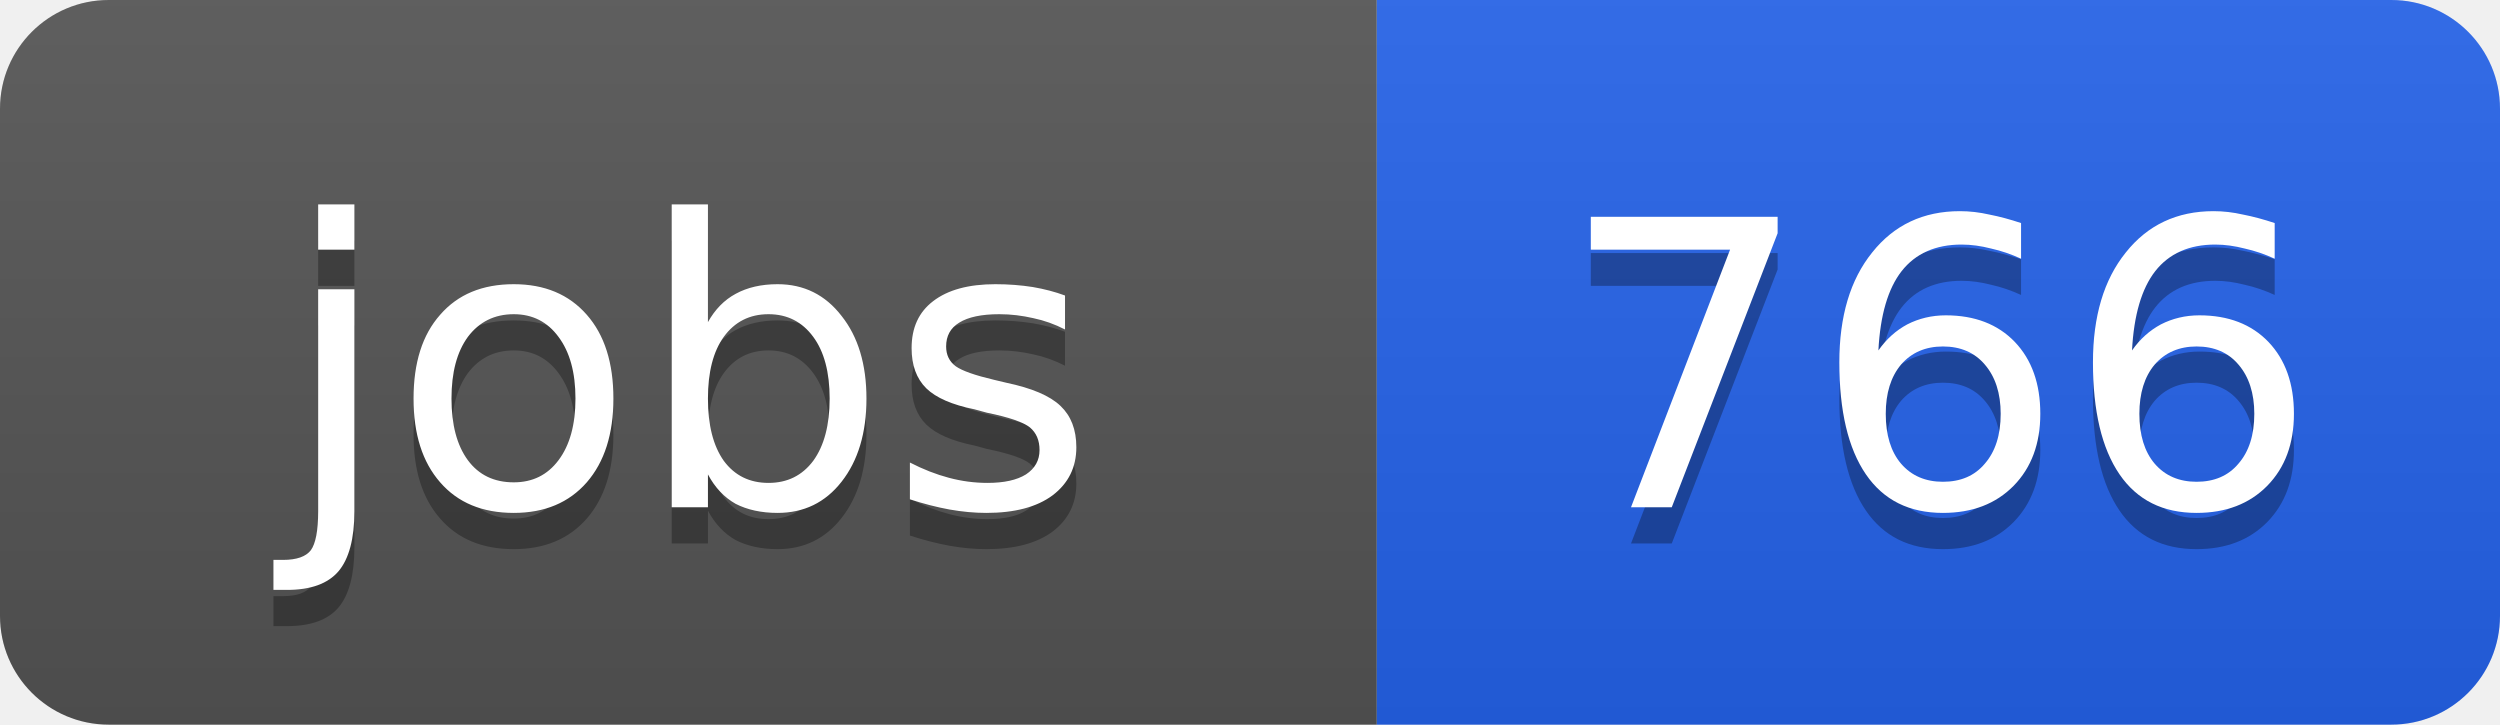
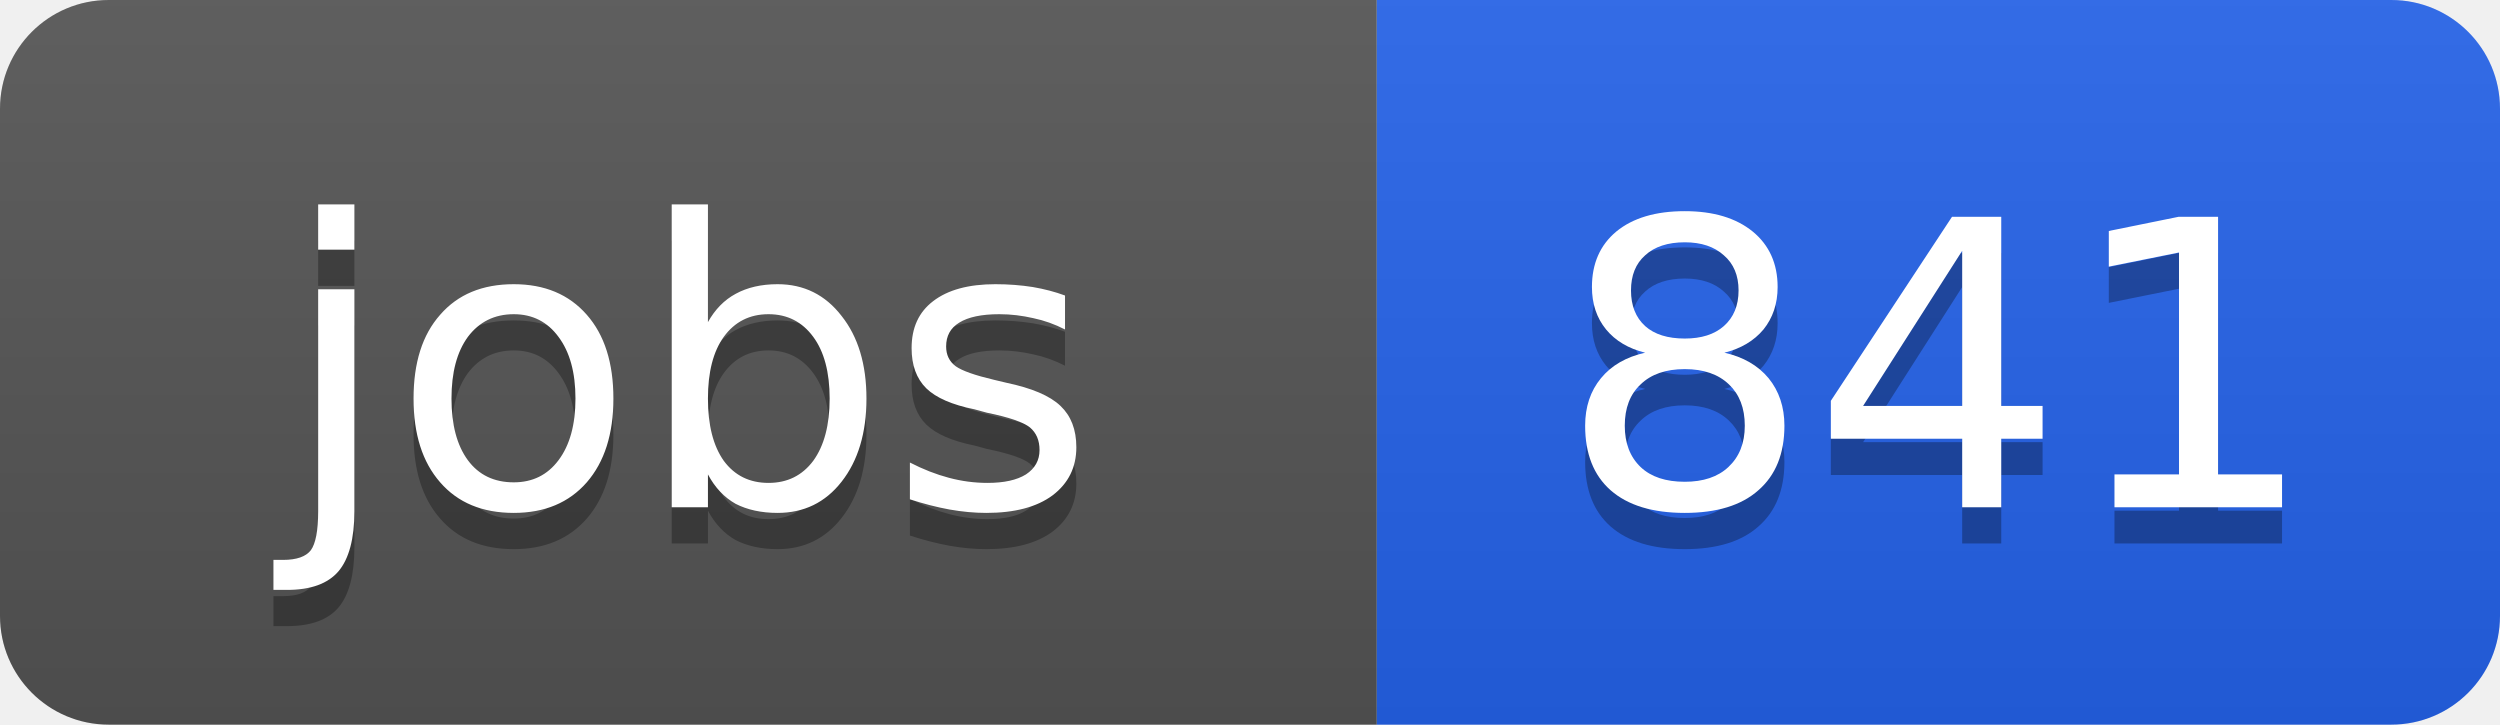
<svg xmlns="http://www.w3.org/2000/svg" width="69" height="20">
  <linearGradient id="b" x2="0" y2="100%">
    <stop offset="0" stop-color="#bbb" stop-opacity=".1" />
    <stop offset="1" stop-opacity=".1" />
  </linearGradient>
  <clipPath id="a">
    <rect width="69" height="20" rx="3" fill="#fff" />
  </clipPath>
  <g clip-path="url(#a)">
    <path fill="#555" d="M0 0h38v20H0z" />
    <path fill="#2563eb" d="M38 0h31v20H38z" />
    <path fill="url(#b)" d="M0 0h69v20H0z" />
  </g>
  <g fill="#fff" text-anchor="middle" font-family="DejaVu Sans,Verdana,Geneva,sans-serif" font-size="11">
    <text x="19" y="15" fill="#010101" fill-opacity=".3">jobs</text>
    <text x="19" y="14">jobs</text>
-     <text x="53.5" y="15" fill="#010101" fill-opacity=".3">766</text>
-     <text x="53.5" y="14">766</text>
+     <text x="53.5" y="15" fill="#010101" fill-opacity=".3">841</text>
+     <text x="53.5" y="14">841</text>
  </g>
</svg>
